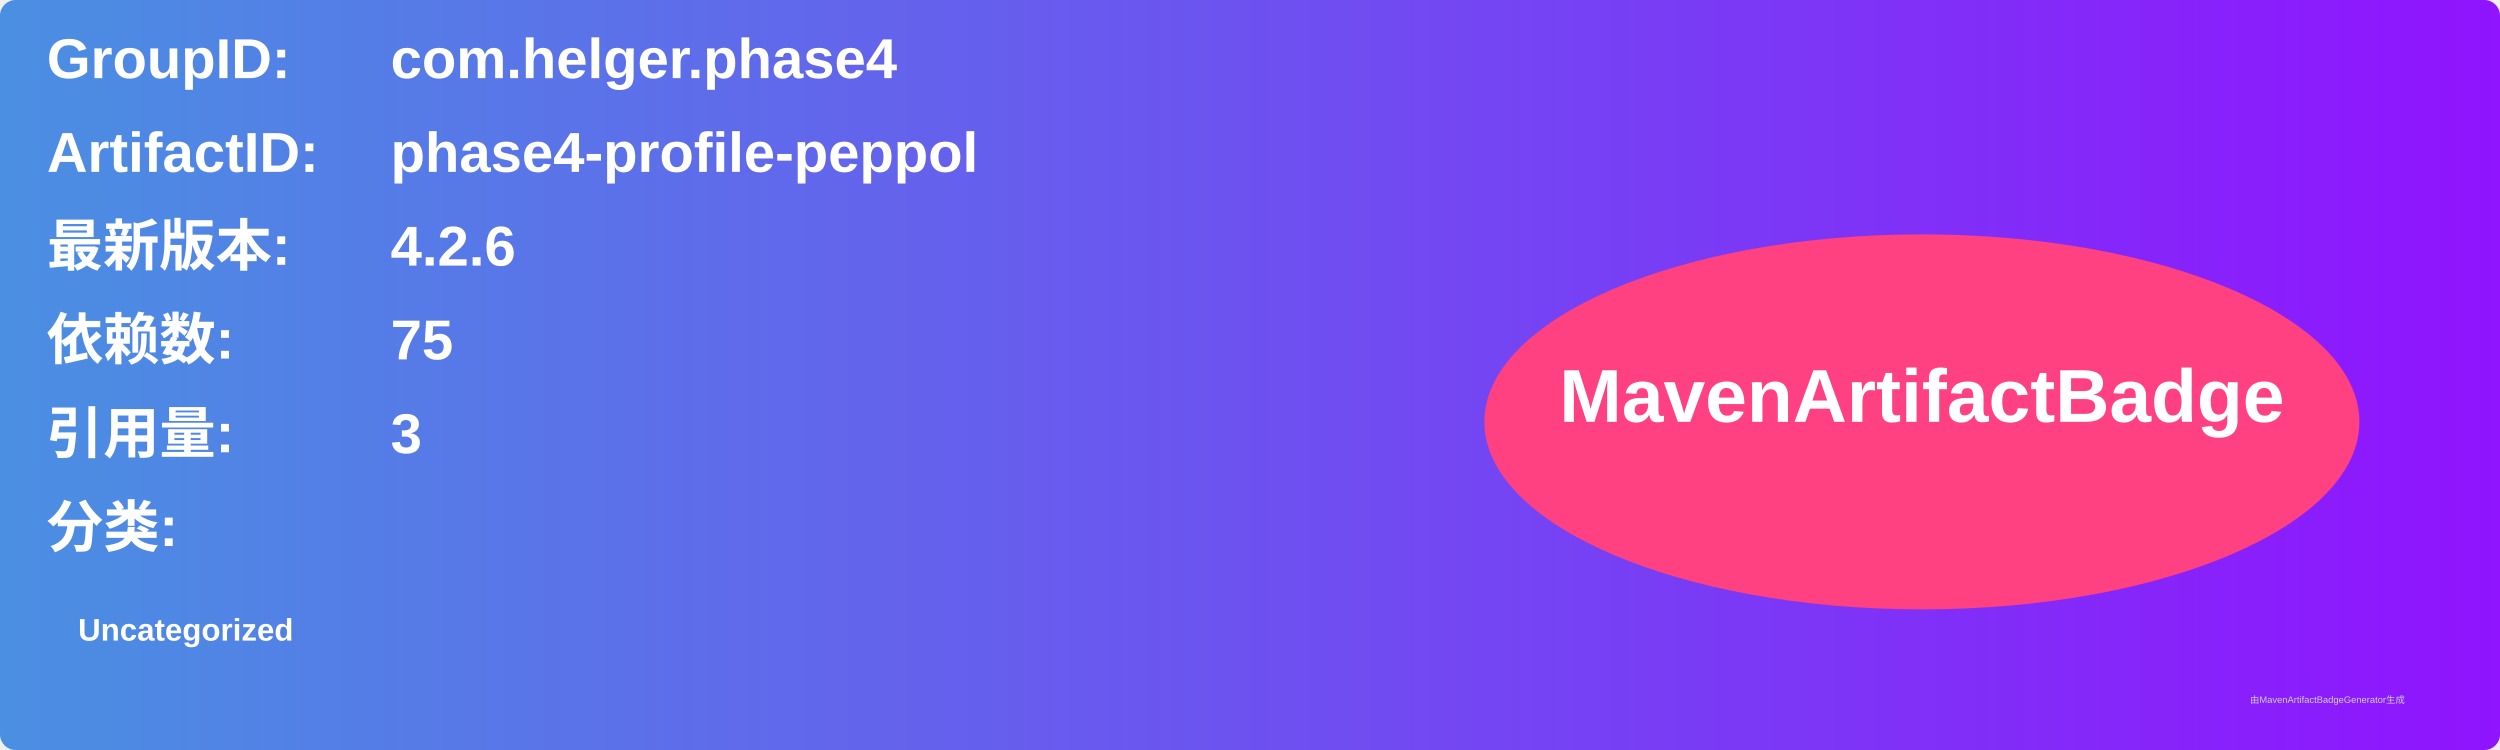
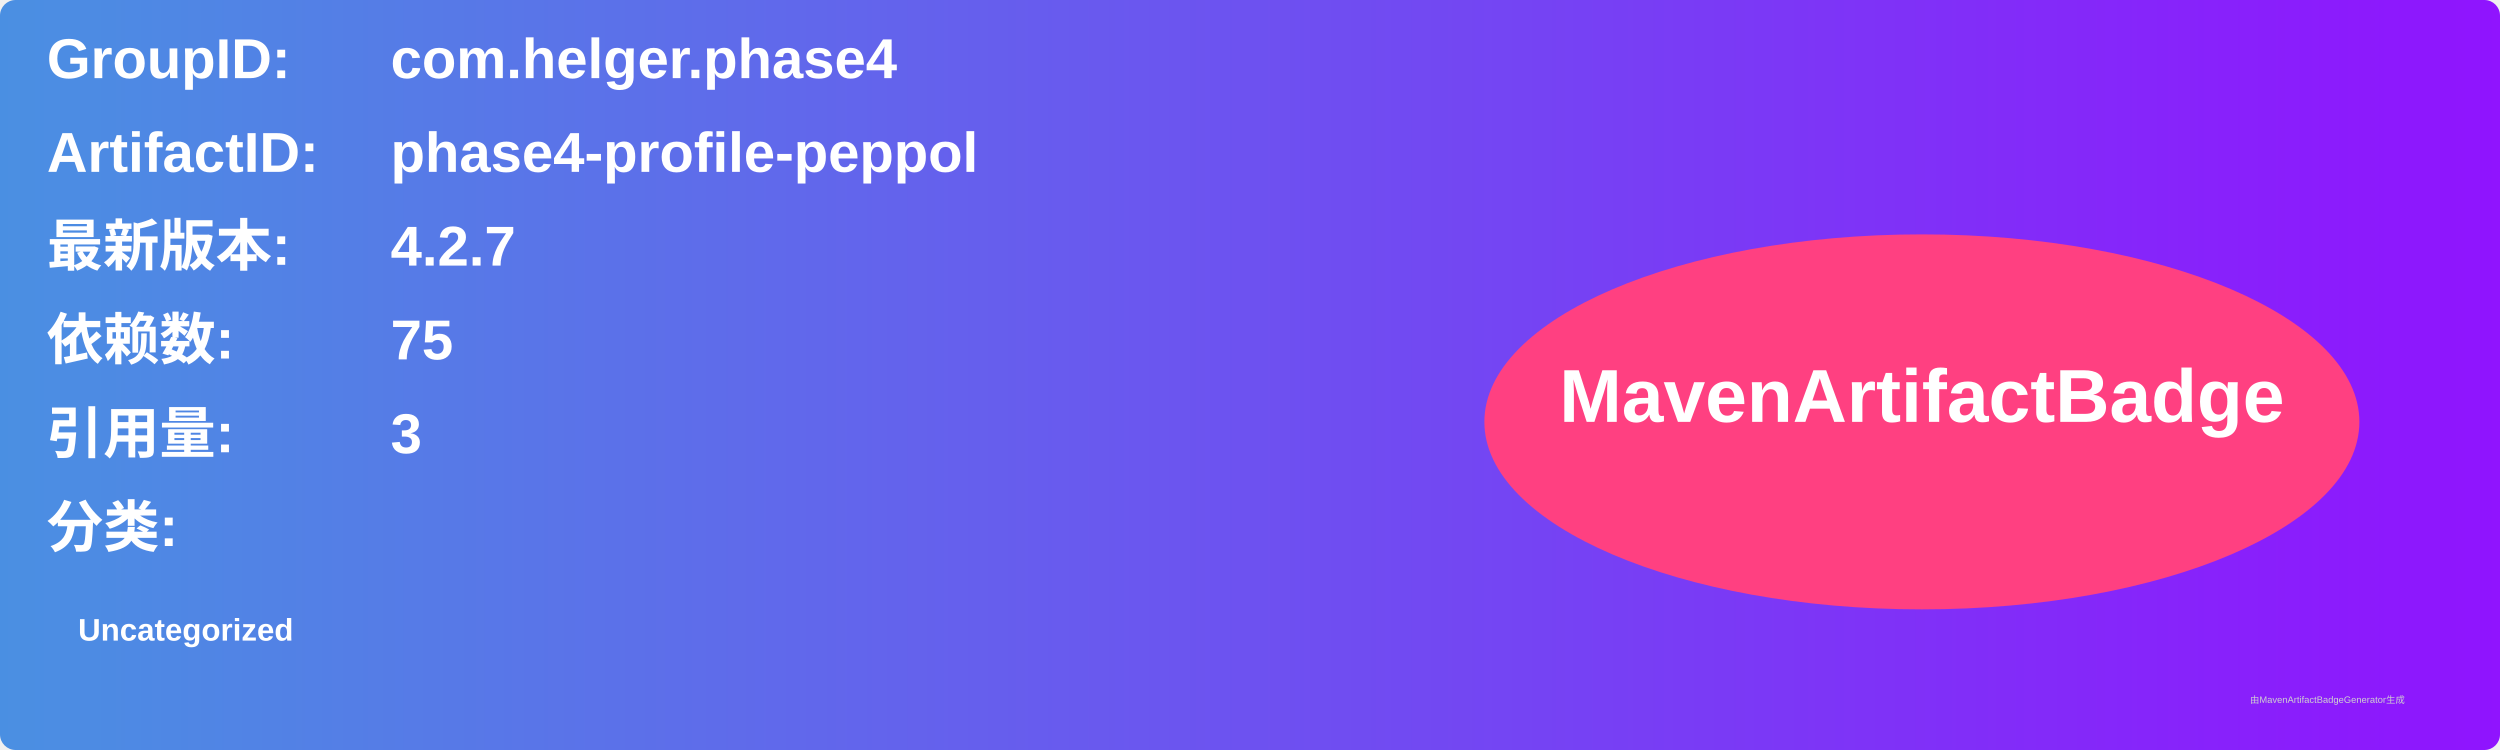
<svg xmlns="http://www.w3.org/2000/svg" width="800" height="240" viewBox="0 0 800 240">
  <linearGradient id="grad" x1="0%" y1="0%" x2="100%" y2="0%">
    <stop offset="0%" stop-color="#4a90e2" />
    <stop offset="100%" stop-color="#9013fe" />
  </linearGradient>
  <rect width="100%" height="100%" rx="5" ry="5" fill="url(#grad)" />
  <g transform="translate(15, 15)">
    <text x="0" y="10" font-family="Arial" font-size="18" fill="white" font-weight="bold" width="260">GroupID:</text>
    <text x="110" y="10" font-family="Arial" font-size="18" fill="white" font-weight="bold" width="460">com.helger.phase4</text>
    <text x="0" y="40" font-family="Arial" font-size="18" fill="white" font-weight="bold" width="260">ArtifactID:</text>
    <text x="110" y="40" font-family="Arial" font-size="18" fill="white" font-weight="bold" width="460">phase4-profile-peppol</text>
    <text x="0" y="70" font-family="Arial" font-size="18" fill="white" font-weight="bold">最新版本:</text>
    <text x="110" y="70" font-family="Arial" font-size="18" fill="white" font-weight="bold">
-       <tspan font-weight="bold">4.2.6</tspan>
+       <tspan font-weight="bold">4.2.7</tspan>
    </text>
    <text x="0" y="100" font-family="Arial" font-size="18" fill="white" font-weight="bold">依赖数: </text>
    <text x="110" y="100" font-family="Arial" font-size="18" fill="white">
      <tspan font-weight="bold">75</tspan>
    </text>
    <text x="0" y="130" font-family="Arial" font-size="18" fill="white" font-weight="bold">引用量: </text>
    <text x="110" y="130" font-family="Arial" font-size="18" fill="white">
      <tspan font-weight="bold">3</tspan>
    </text>
    <text x="0" y="160" font-family="Arial" font-size="18" fill="white" font-weight="bold">分类:</text>
    <text x="10" y="190" font-family="Arial" font-size="10" fill="white">
      <tspan font-weight="bold">Uncategorized</tspan>
    </text>
    <ellipse cx="600" cy="120" rx="140" ry="60" fill="#ff4081" />
    <text x="600" y="120" text-anchor="middle" font-family="Arial" font-size="24" fill="white" font-weight="bold">MavenArtifactBadge</text>
  </g>
  <text x="720" y="225" font-family="Arial" font-size="3" fill="#d0d0d0">由MavenArtifactBadgeGenerator生成</text>
</svg>
